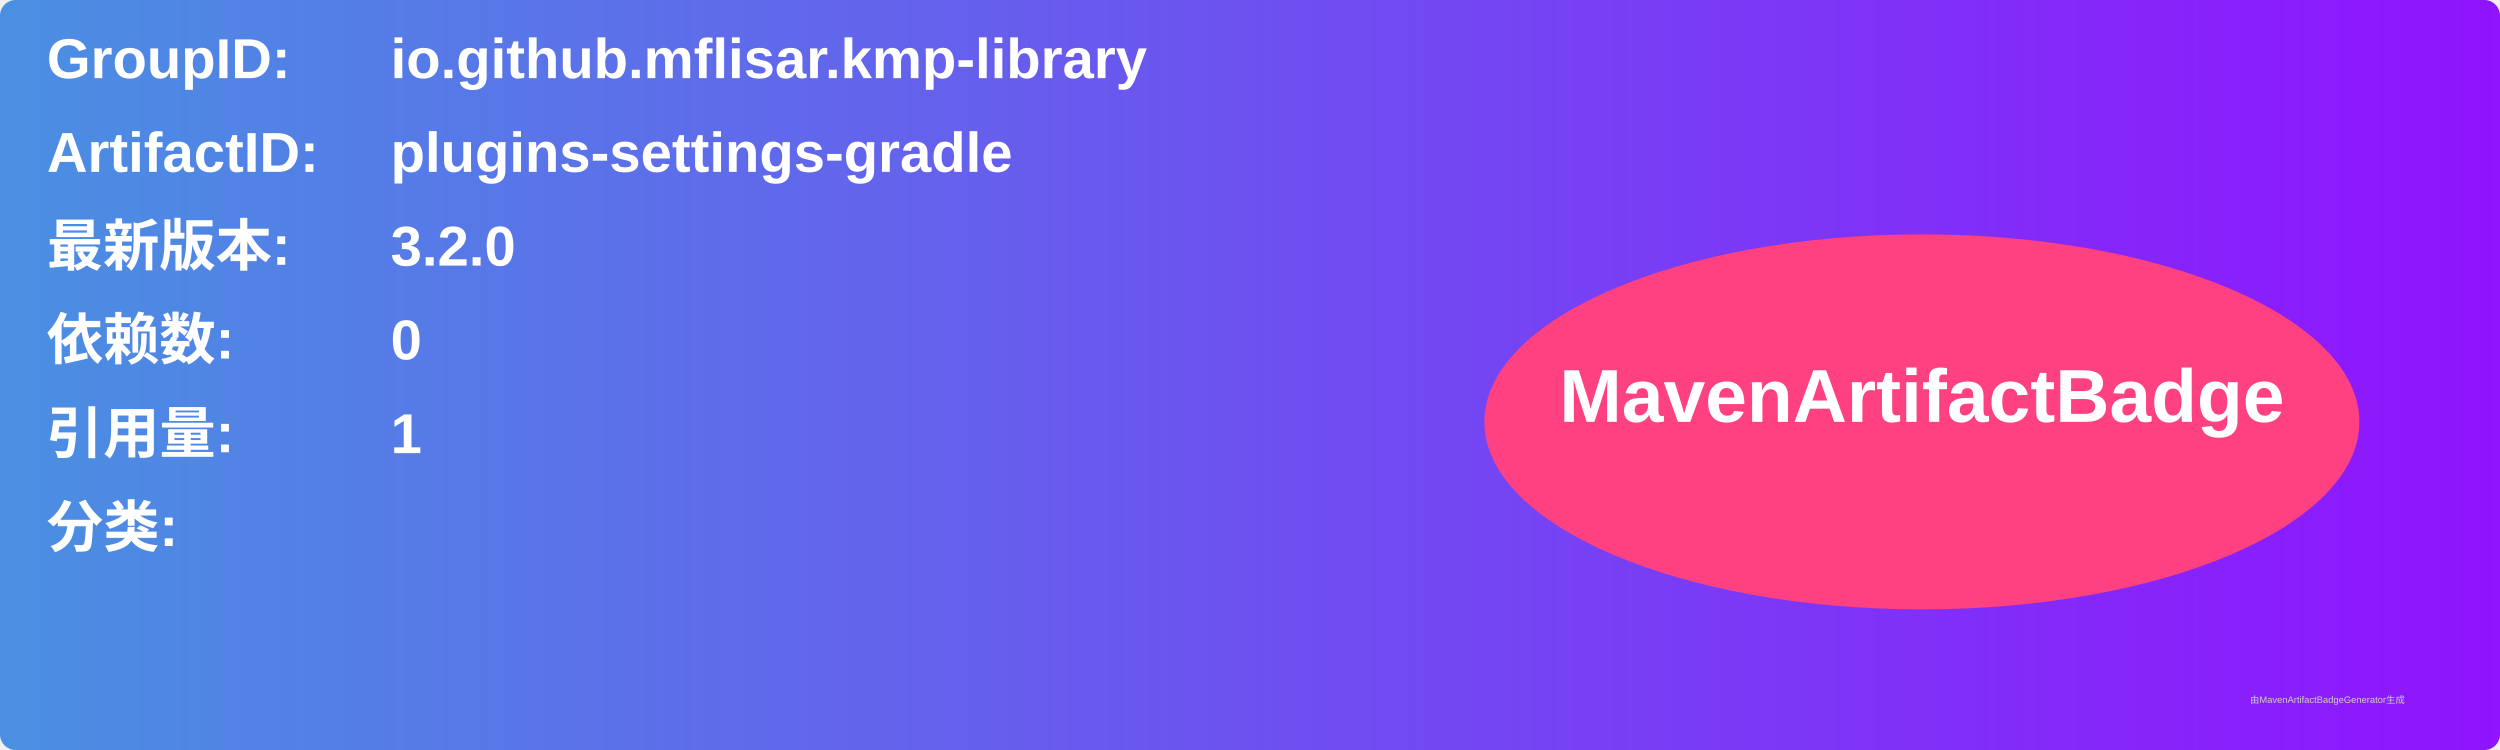
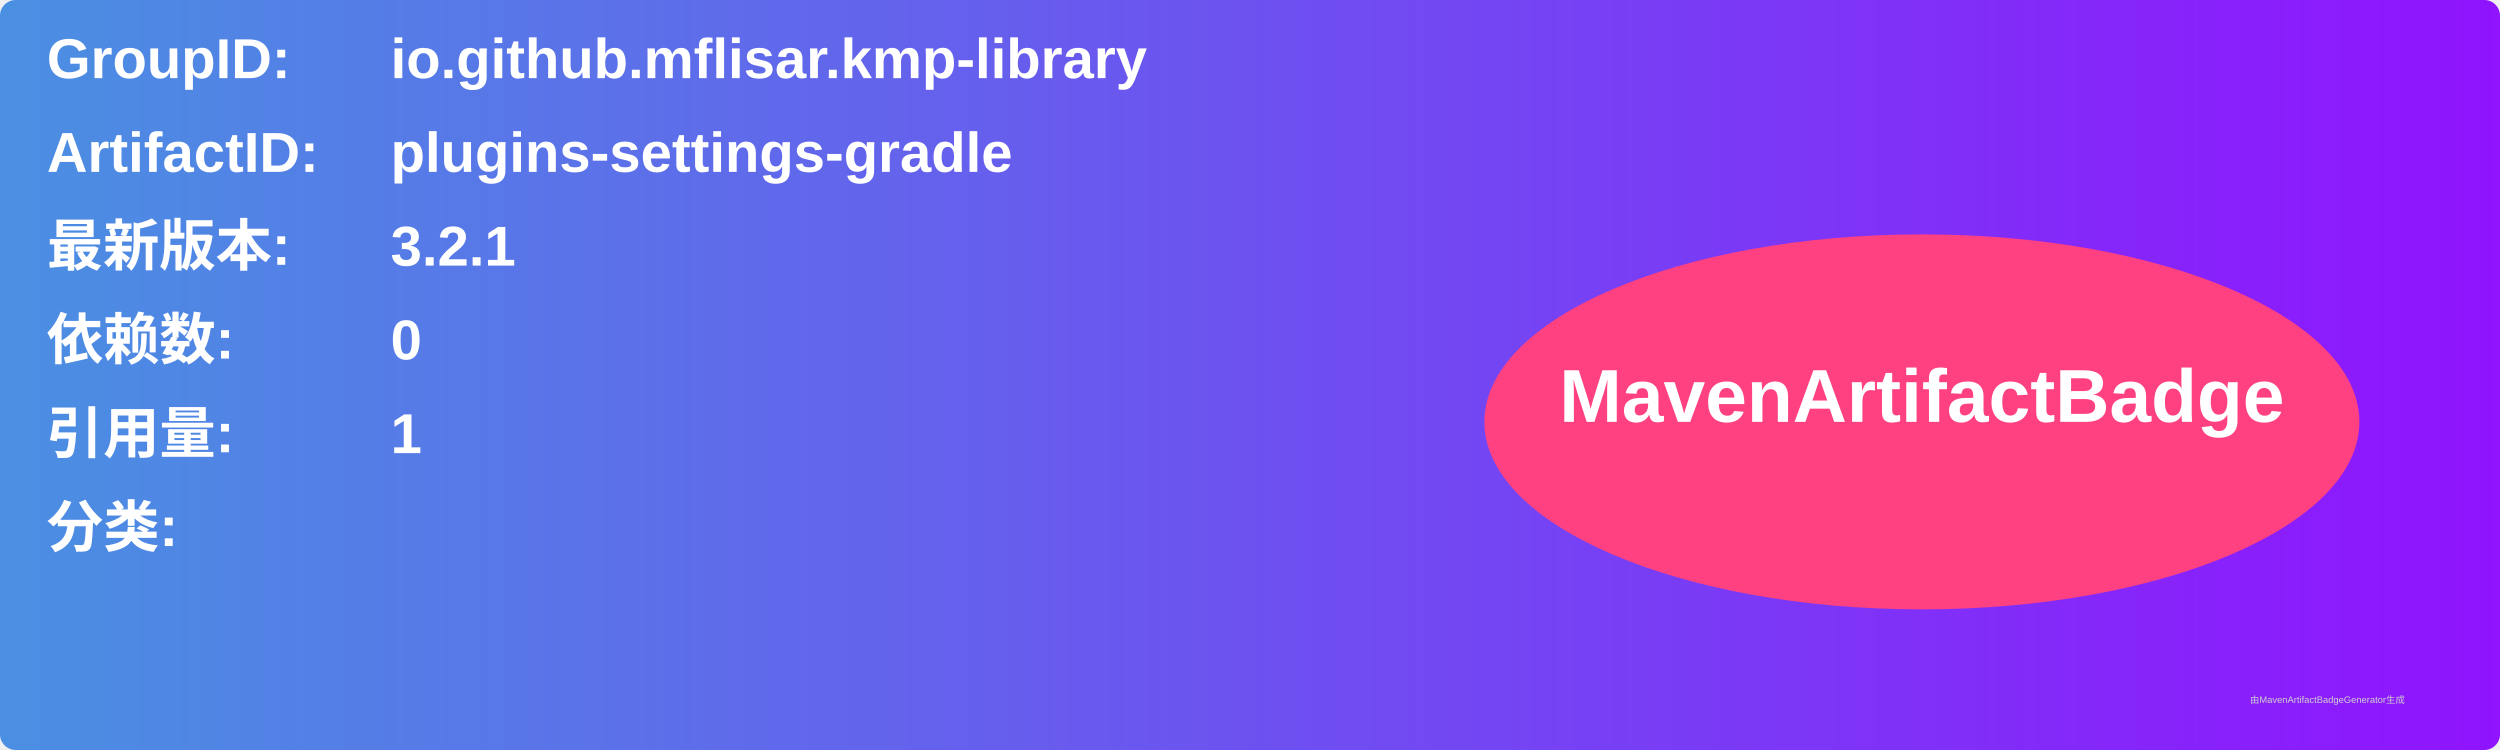
<svg xmlns="http://www.w3.org/2000/svg" width="800" height="240" viewBox="0 0 800 240">
  <linearGradient id="grad" x1="0%" y1="0%" x2="100%" y2="0%">
    <stop offset="0%" stop-color="#4a90e2" />
    <stop offset="100%" stop-color="#9013fe" />
  </linearGradient>
  <rect width="100%" height="100%" rx="5" ry="5" fill="url(#grad)" />
  <g transform="translate(15, 15)">
    <text x="0" y="10" font-family="Arial" font-size="18" fill="white" font-weight="bold" width="260">GroupID:</text>
    <text x="110" y="10" font-family="Arial" font-size="18" fill="white" font-weight="bold" width="460">io.github.mflisar.kmp-library</text>
    <text x="0" y="40" font-family="Arial" font-size="18" fill="white" font-weight="bold" width="260">ArtifactID:</text>
    <text x="110" y="40" font-family="Arial" font-size="18" fill="white" font-weight="bold" width="460">plugins-settings-gradle</text>
    <text x="0" y="70" font-family="Arial" font-size="18" fill="white" font-weight="bold">最新版本:</text>
    <text x="110" y="70" font-family="Arial" font-size="18" fill="white" font-weight="bold">
-       <tspan font-weight="bold">3.2.0</tspan>
+       <tspan font-weight="bold">3.2.1</tspan>
    </text>
    <text x="0" y="100" font-family="Arial" font-size="18" fill="white" font-weight="bold">依赖数: </text>
    <text x="110" y="100" font-family="Arial" font-size="18" fill="white">
      <tspan font-weight="bold">0</tspan>
    </text>
    <text x="0" y="130" font-family="Arial" font-size="18" fill="white" font-weight="bold">引用量: </text>
    <text x="110" y="130" font-family="Arial" font-size="18" fill="white">
      <tspan font-weight="bold">1</tspan>
    </text>
    <text x="0" y="160" font-family="Arial" font-size="18" fill="white" font-weight="bold">分类:</text>
    <text x="10" y="190" font-family="Arial" font-size="10" fill="white">
      <tspan font-weight="bold" />
    </text>
    <ellipse cx="600" cy="120" rx="140" ry="60" fill="#ff4081" />
    <text x="600" y="120" text-anchor="middle" font-family="Arial" font-size="24" fill="white" font-weight="bold">MavenArtifactBadge</text>
  </g>
  <text x="720" y="225" font-family="Arial" font-size="3" fill="#d0d0d0">由MavenArtifactBadgeGenerator生成</text>
</svg>
